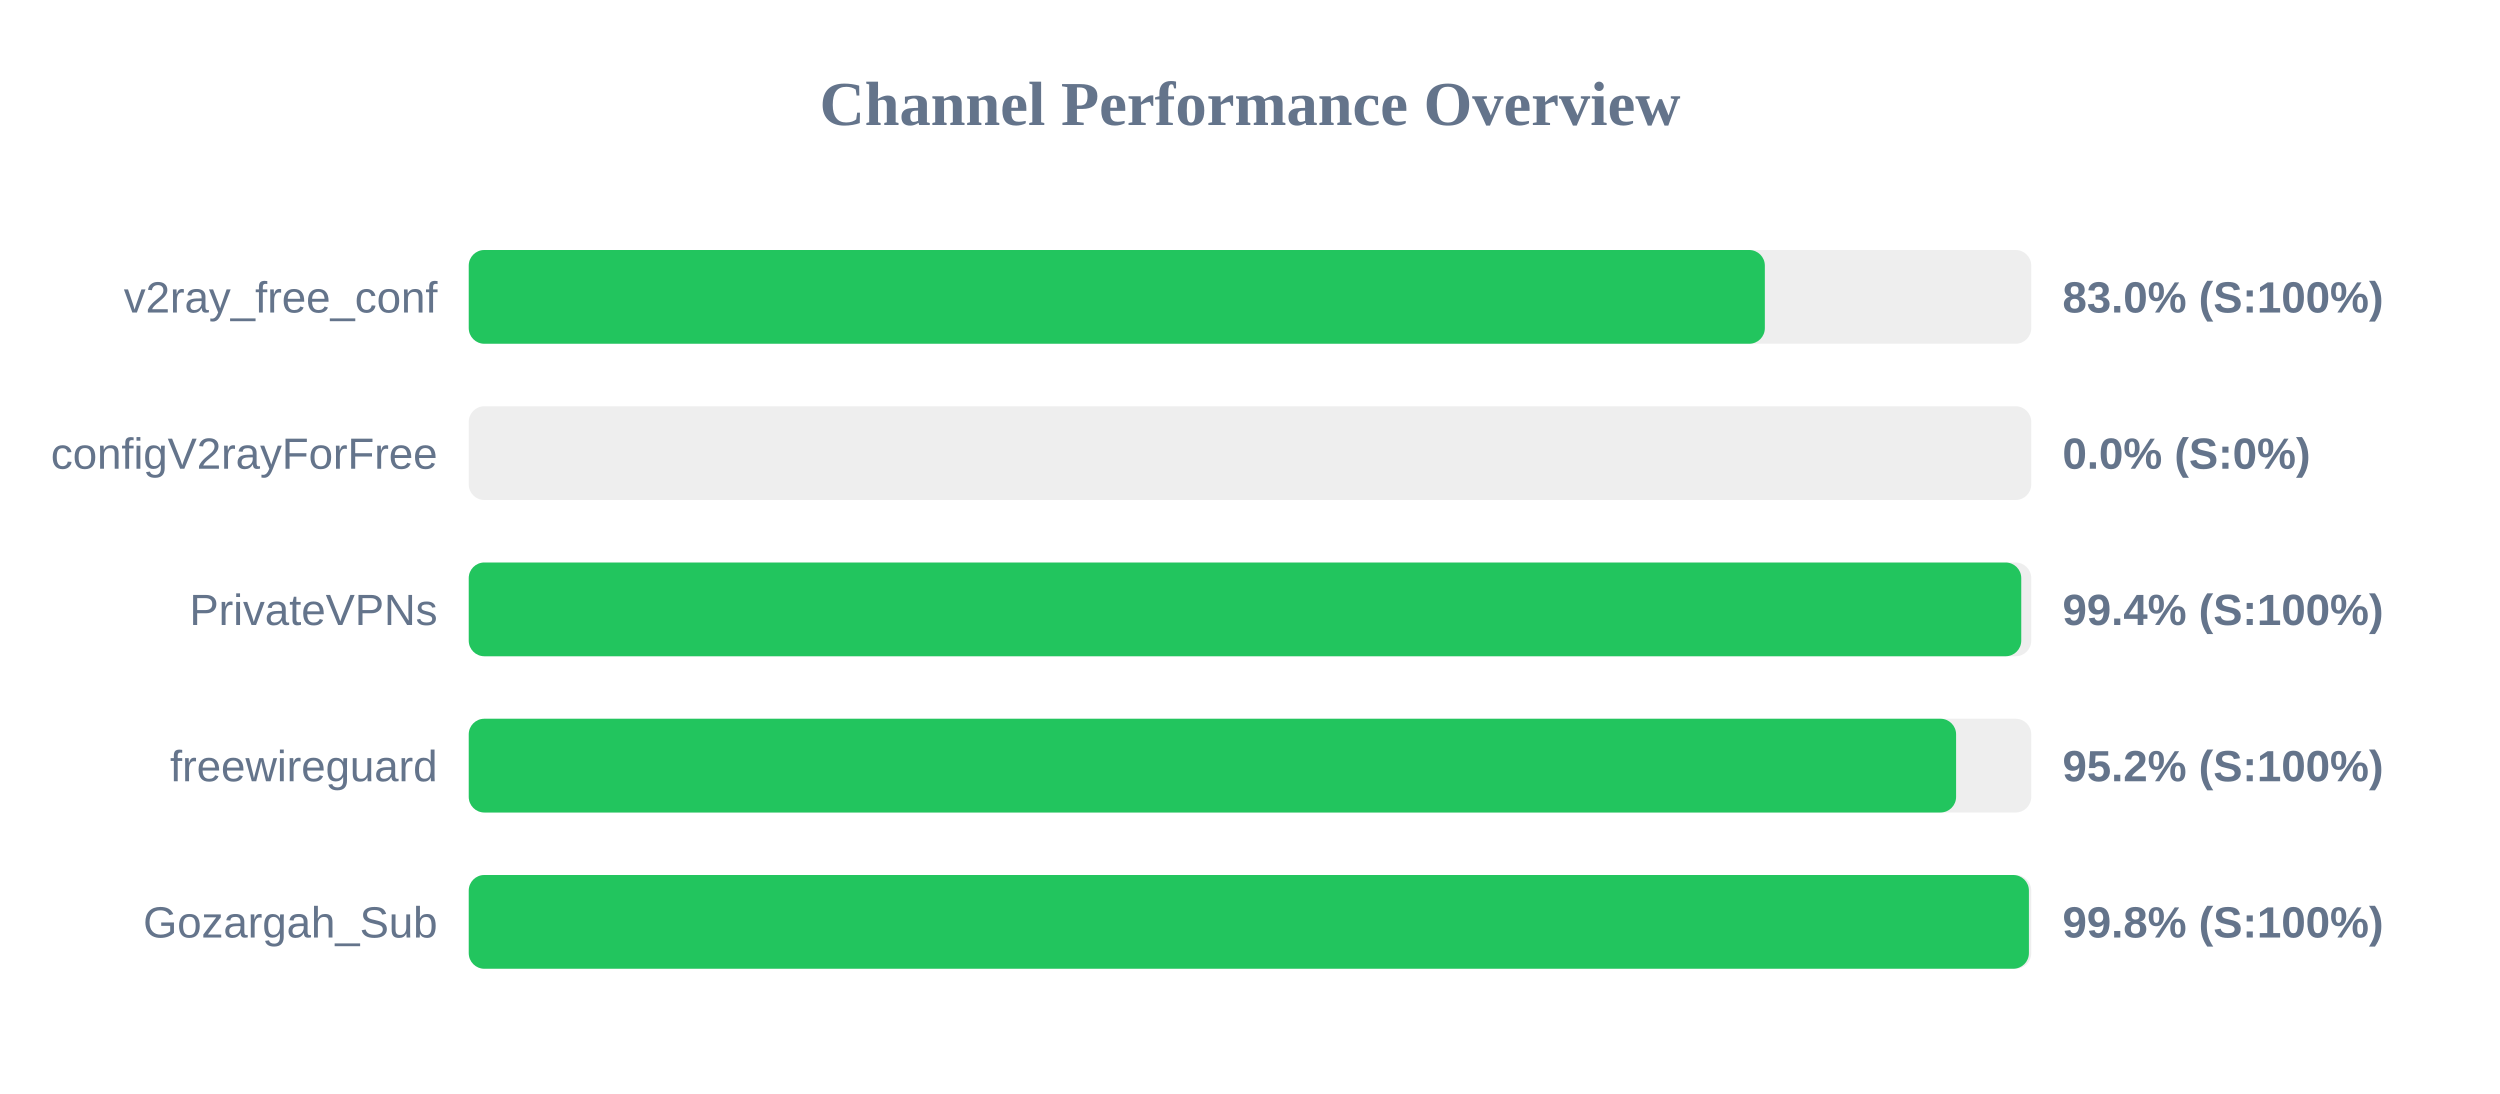
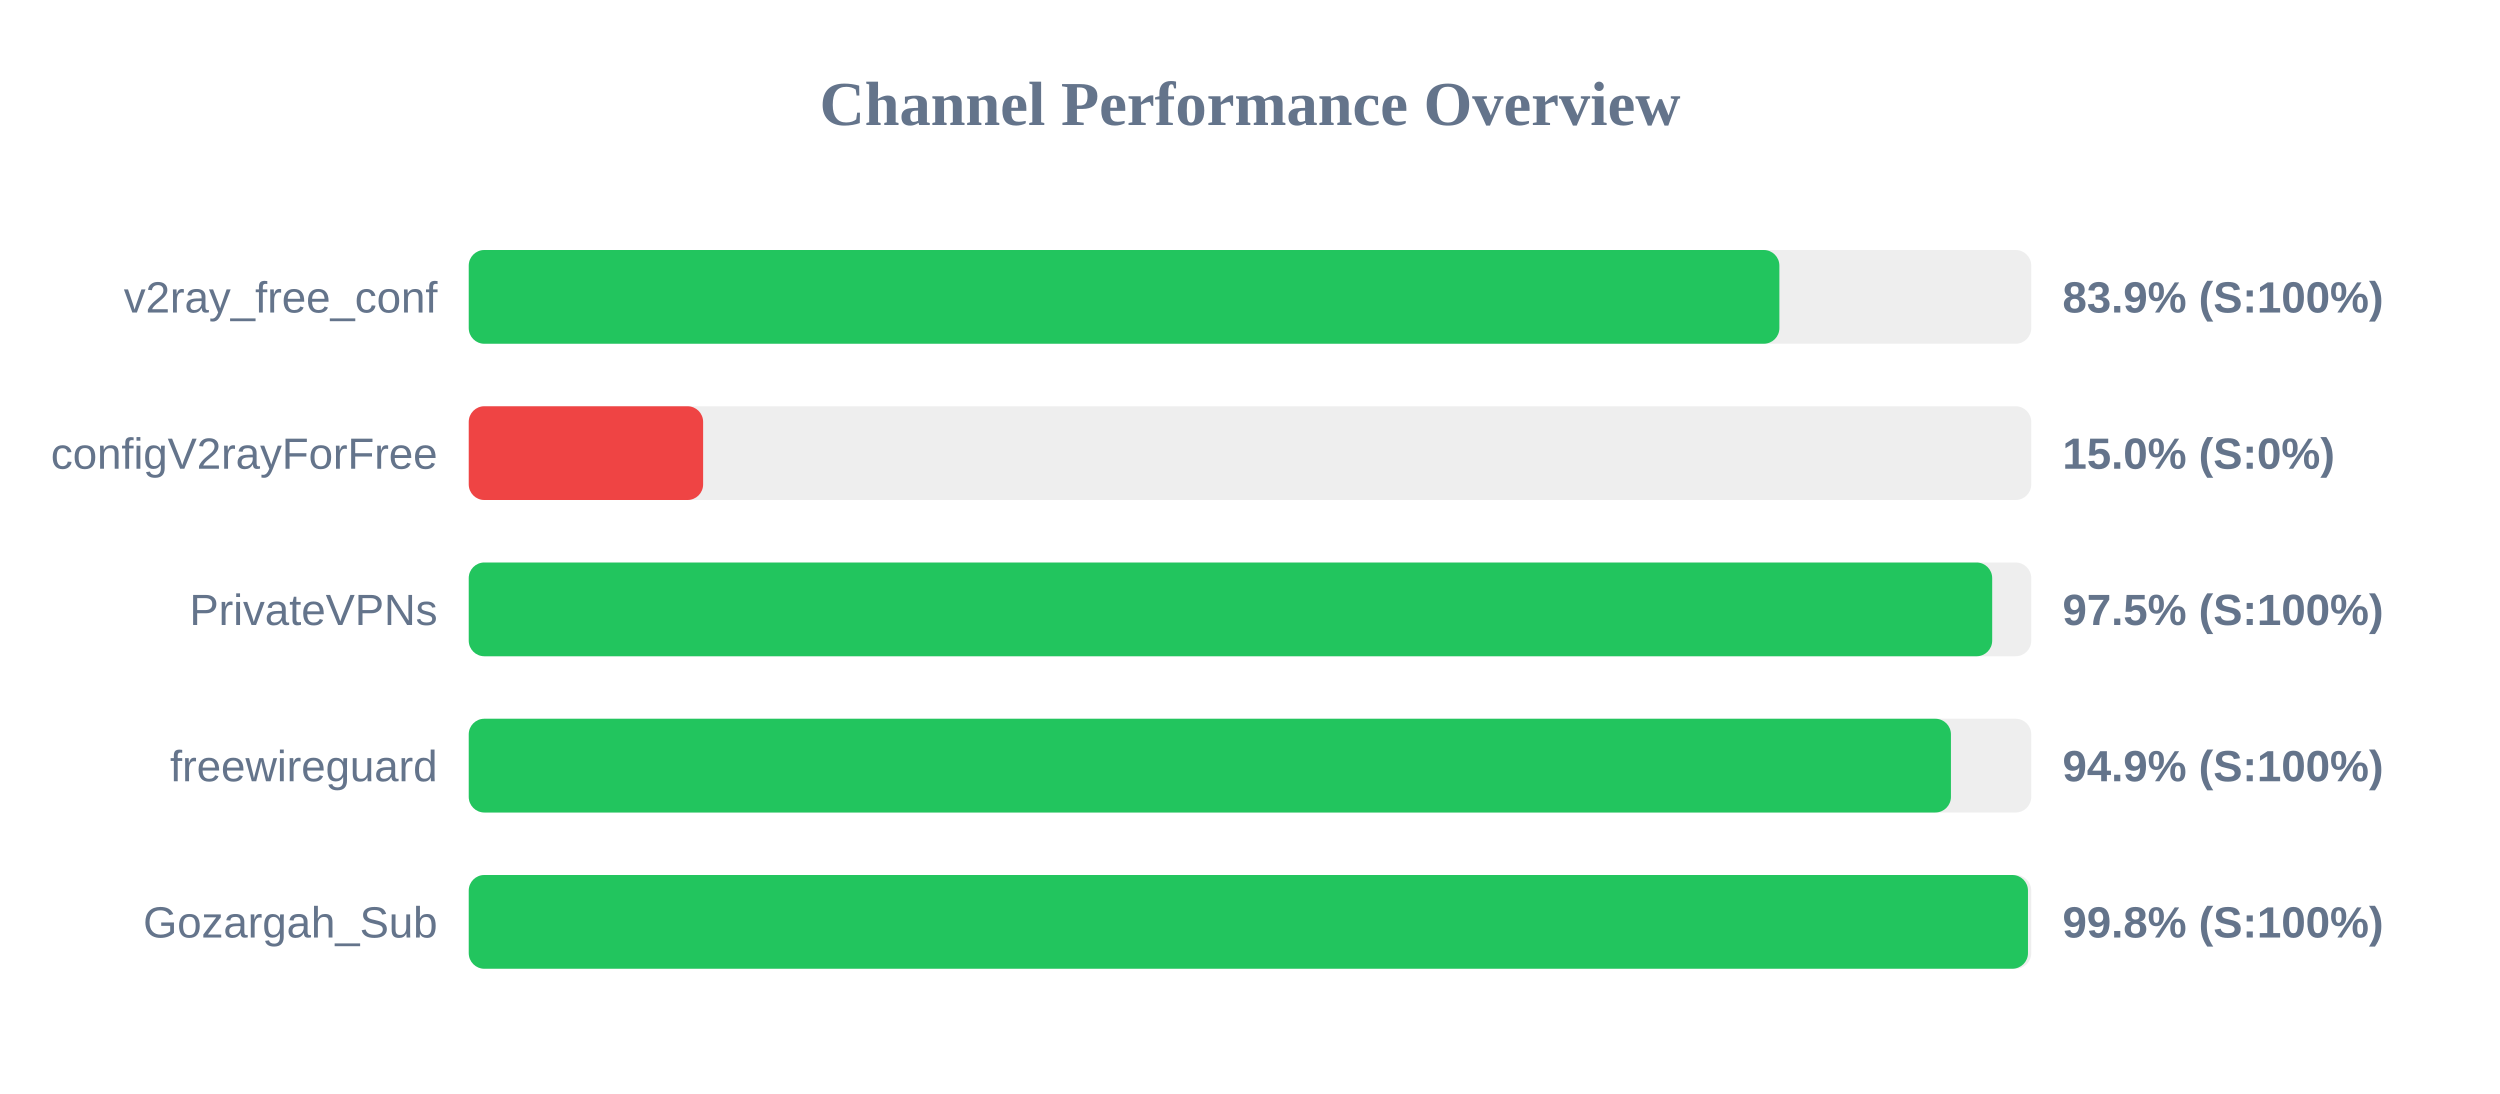
<svg xmlns="http://www.w3.org/2000/svg" width="800" height="350" version="1.1">
  <style>
        .row { font: 14px Arial; fill: #64748b; }
        .score { font: bold 14px Arial; fill: #64748b; }
    </style>
  <text x="400" y="40" text-anchor="middle" font-size="20px" font-weight="bold" fill="#64748b">Channel Performance Overview</text>
  <rect x="150" y="80" width="500" height="30" fill="#eee" rx="5" />
-   <rect x="150" y="80" width="414.75" height="30" fill="#22c55e" rx="5" />
+   <rect x="150" y="80" width="419.4" height="30" fill="#22c55e" rx="5" />
  <text x="140" y="100" text-anchor="end" class="row">v2ray_free_conf</text>
-   <text x="660" y="100" text-anchor="start" class="score">83.0% (S:100%)</text>
+   <text x="660" y="100" text-anchor="start" class="score">83.9% (S:100%)</text>
  <rect x="150" y="130" width="500" height="30" fill="#eee" rx="5" />
-   <rect x="150" y="130" width="0.0" height="30" fill="#ef4444" rx="5" />
+   <rect x="150" y="130" width="75.0" height="30" fill="#ef4444" rx="5" />
  <text x="140" y="150" text-anchor="end" class="row">configV2rayForFree</text>
-   <text x="660" y="150" text-anchor="start" class="score">0.0% (S:0%)</text>
+   <text x="660" y="150" text-anchor="start" class="score">15.0% (S:0%)</text>
  <rect x="150" y="180" width="500" height="30" fill="#eee" rx="5" />
-   <rect x="150" y="180" width="496.8" height="30" fill="#22c55e" rx="5" />
+   <rect x="150" y="180" width="487.5" height="30" fill="#22c55e" rx="5" />
  <text x="140" y="200" text-anchor="end" class="row">PrivateVPNs</text>
-   <text x="660" y="200" text-anchor="start" class="score">99.4% (S:100%)</text>
+   <text x="660" y="200" text-anchor="start" class="score">97.5% (S:100%)</text>
  <rect x="150" y="230" width="500" height="30" fill="#eee" rx="5" />
-   <rect x="150" y="230" width="475.95" height="30" fill="#22c55e" rx="5" />
+   <rect x="150" y="230" width="474.3" height="30" fill="#22c55e" rx="5" />
  <text x="140" y="250" text-anchor="end" class="row">freewireguard</text>
-   <text x="660" y="250" text-anchor="start" class="score">95.2% (S:100%)</text>
+   <text x="660" y="250" text-anchor="start" class="score">94.9% (S:100%)</text>
  <rect x="150" y="280" width="500" height="30" fill="#eee" rx="5" />
-   <rect x="150" y="280" width="499.25" height="30" fill="#22c55e" rx="5" />
+   <rect x="150" y="280" width="498.95" height="30" fill="#22c55e" rx="5" />
  <text x="140" y="300" text-anchor="end" class="row">Gozargah_Sub</text>
  <text x="660" y="300" text-anchor="start" class="score">99.8% (S:100%)</text>
</svg>
